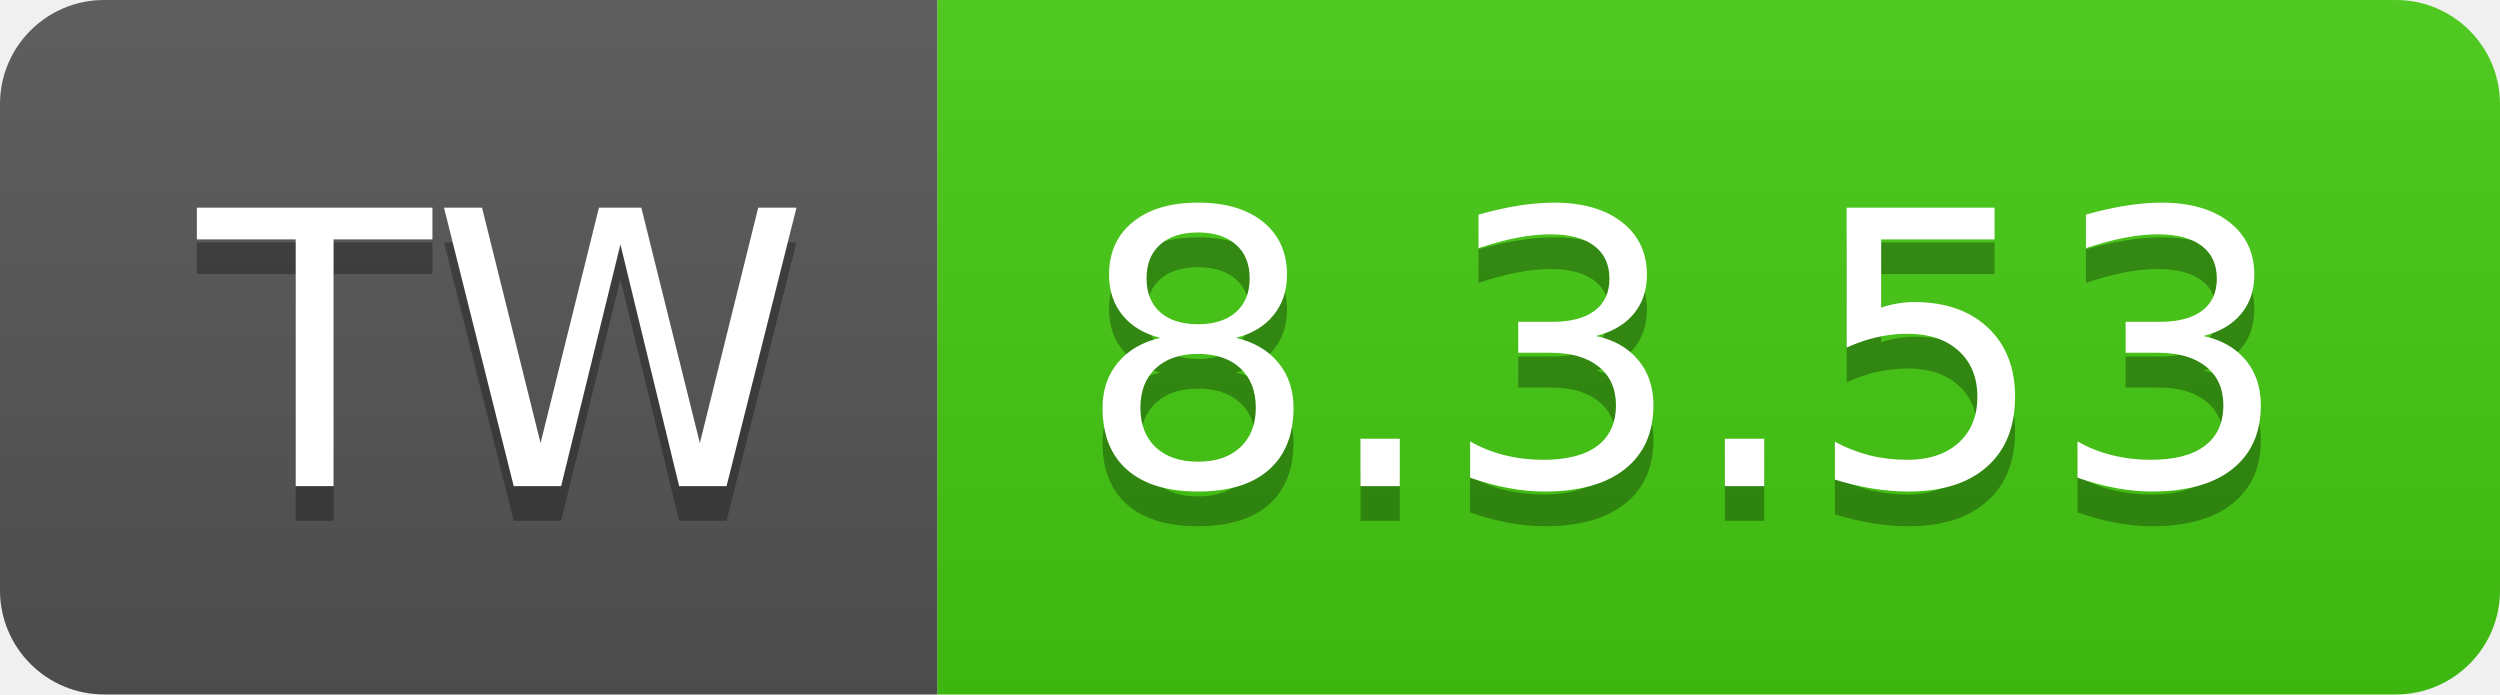
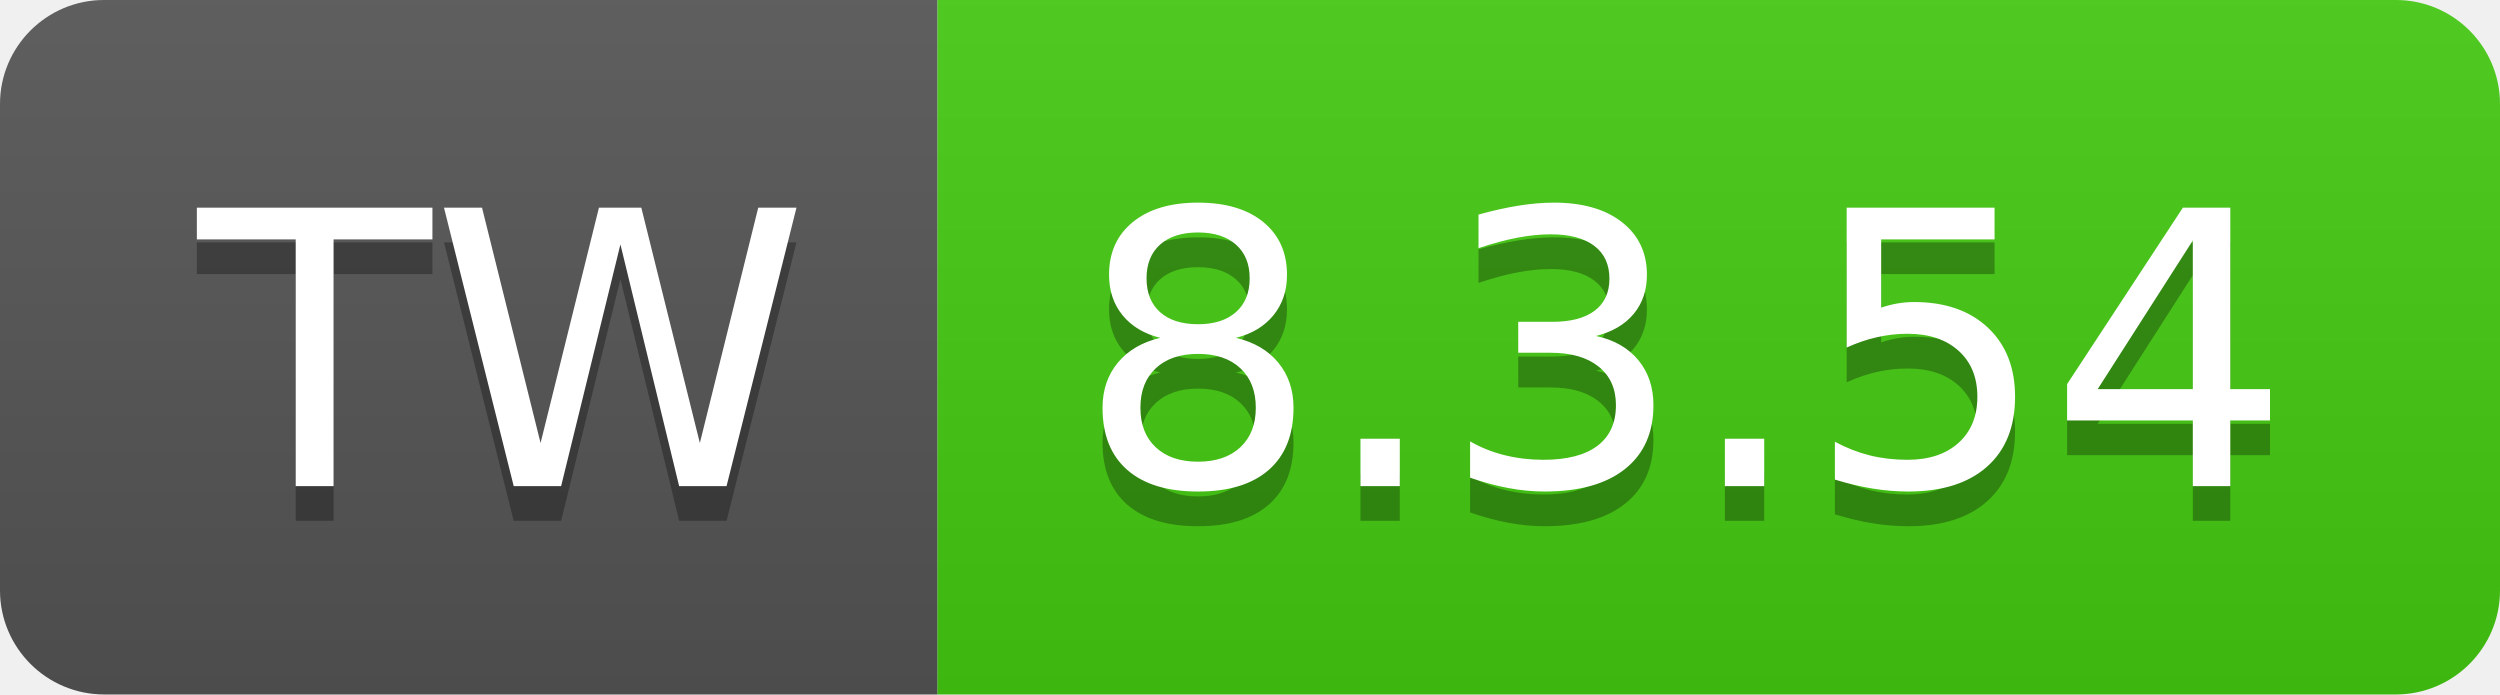
- <svg xmlns="http://www.w3.org/2000/svg" width="72" height="20" role="img" aria-label="TW: 8.3.53">
+ <svg xmlns="http://www.w3.org/2000/svg" width="72" height="20" role="img" aria-label="TW: 8.3.54">
  <linearGradient id="s" x2="0" y2="100%">
    <stop offset="0" stop-color="#bbb" stop-opacity=".1" />
    <stop offset="1" stop-opacity=".1" />
  </linearGradient>
  <clipPath id="r">
    <rect width="72" height="20" rx="3" fill="#fff" />
  </clipPath>
  <g clip-path="url(#r)">
    <rect width="27" height="20" fill="#555" />
    <rect x="27" width="45" height="20" fill="#4c1" />
    <rect width="72" height="20" fill="url(#s)" />
  </g>
  <g fill="#fff" text-anchor="middle" font-family="Verdana,Geneva,DejaVu Sans,sans-serif" text-rendering="geometricPrecision" font-size="110">
    <text aria-hidden="true" x="145" y="150" fill="#010101" fill-opacity=".3" transform="scale(.1)" textLength="170">TW</text>
    <text x="145" y="140" transform="scale(.1)" fill="#fff" textLength="170">TW</text>
-     <text aria-hidden="true" x="485" y="150" fill="#010101" fill-opacity=".3" transform="scale(.1)" textLength="350">8.3.53</text>
-     <text x="485" y="140" transform="scale(.1)" fill="#fff" textLength="350">8.3.53</text>
+     <text aria-hidden="true" x="485" y="150" fill="#010101" fill-opacity=".3" transform="scale(.1)" textLength="350">8.3.54</text>
+     <text x="485" y="140" transform="scale(.1)" fill="#fff" textLength="350">8.3.54</text>
  </g>
</svg>
